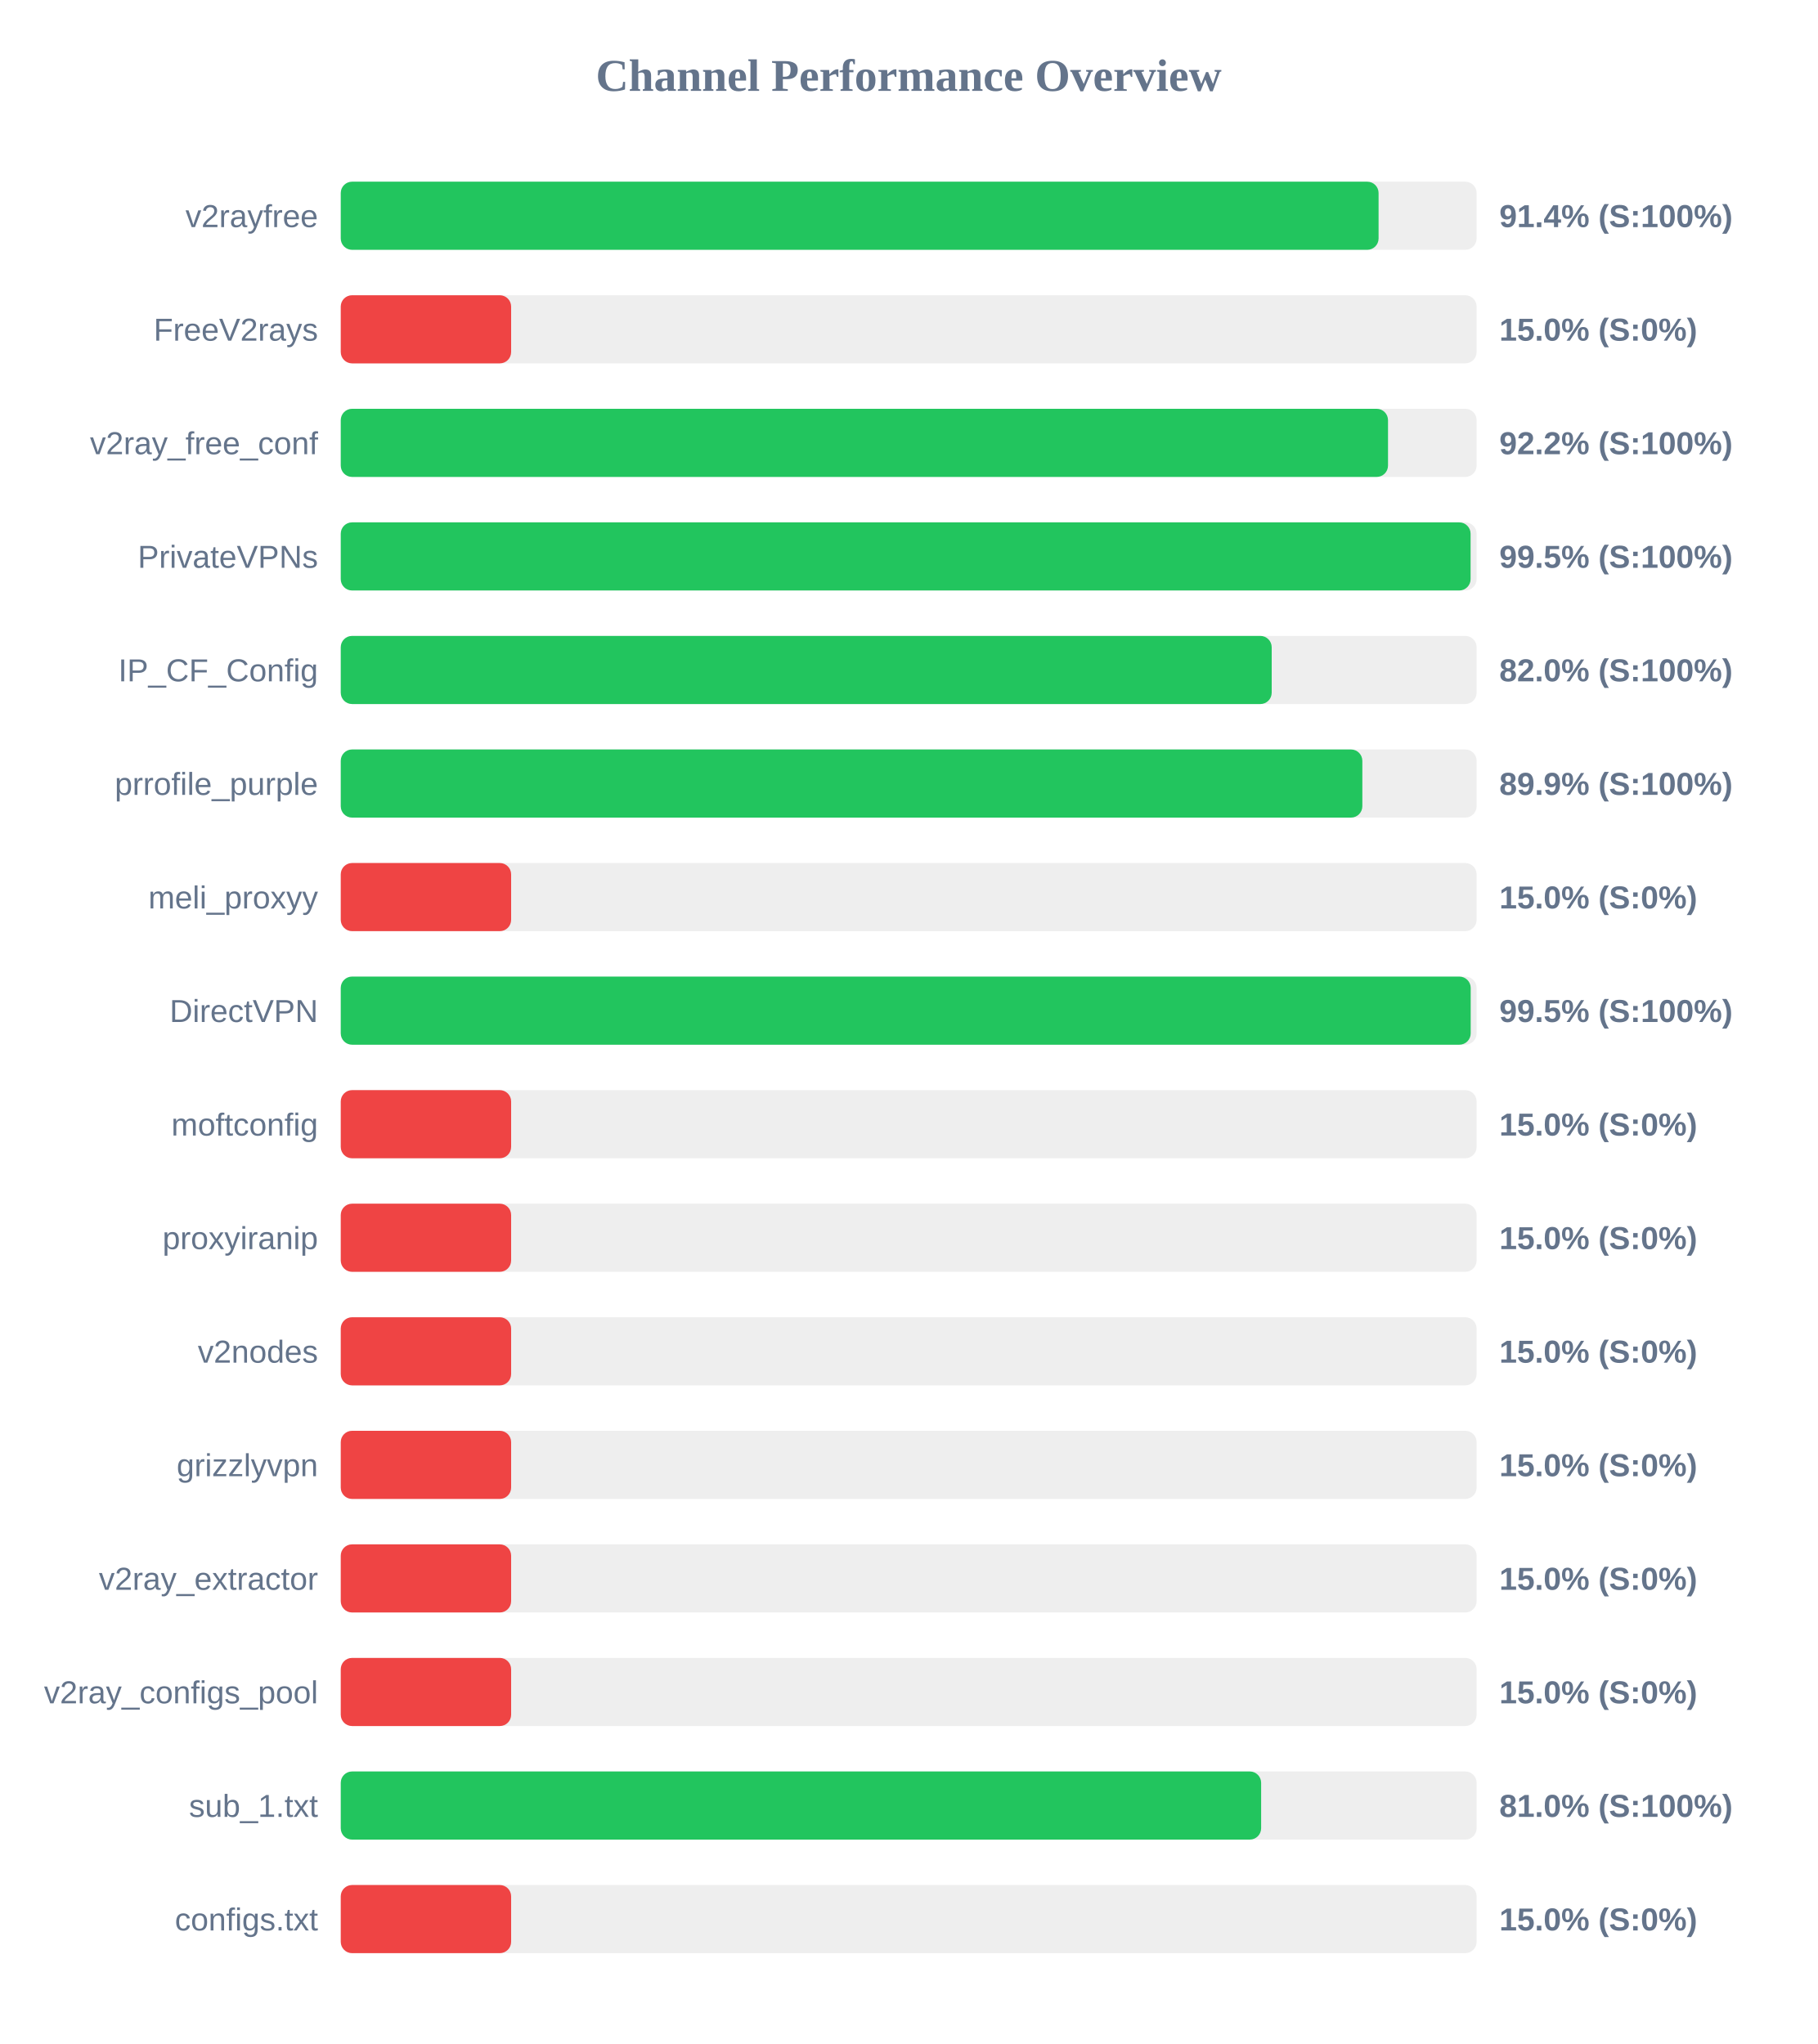
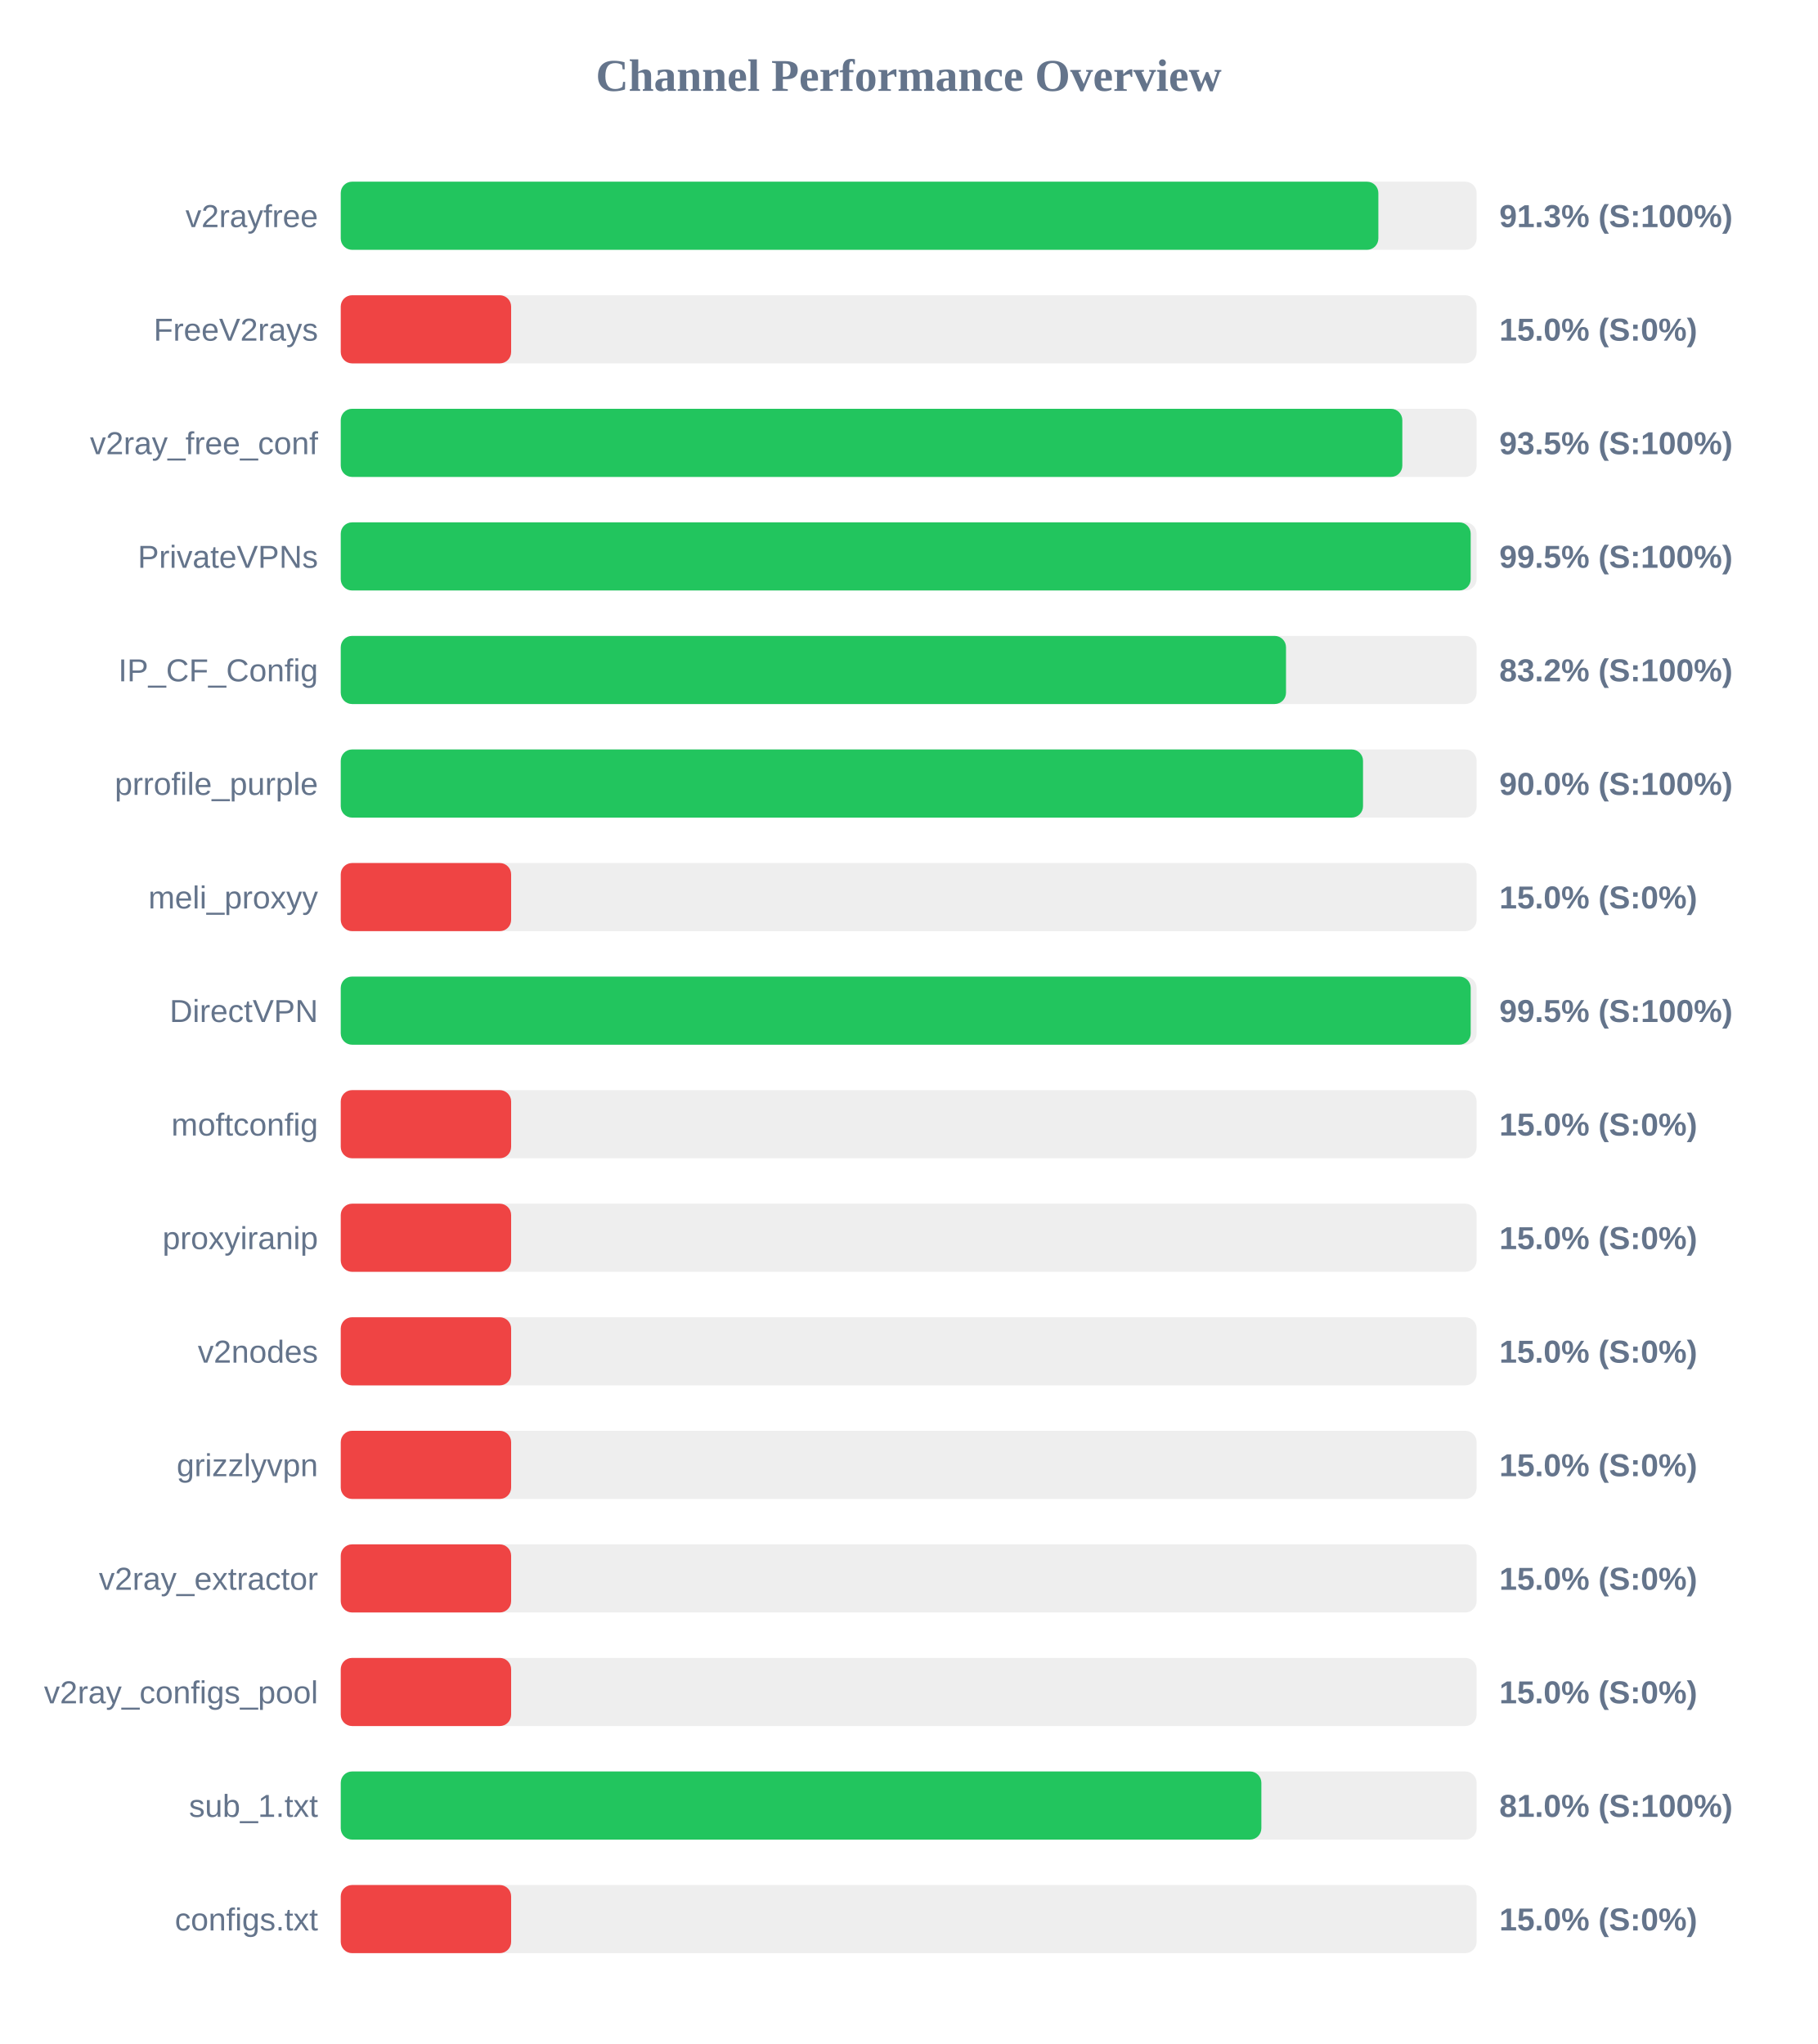
<svg xmlns="http://www.w3.org/2000/svg" width="800" height="900" version="1.1">
  <style>
        .row { font: 14px Arial; fill: #64748b; }
        .score { font: bold 14px Arial; fill: #64748b; }
    </style>
  <text x="400" y="40" text-anchor="middle" font-size="20px" font-weight="bold" fill="#64748b">Channel Performance Overview</text>
  <rect x="150" y="80" width="500" height="30" fill="#eee" rx="5" />
-   <rect x="150" y="80" width="456.85" height="30" fill="#22c55e" rx="5" />
+   <rect x="150" y="80" width="456.75" height="30" fill="#22c55e" rx="5" />
  <text x="140" y="100" text-anchor="end" class="row">v2rayfree</text>
-   <text x="660" y="100" text-anchor="start" class="score">91.4% (S:100%)</text>
+   <text x="660" y="100" text-anchor="start" class="score">91.3% (S:100%)</text>
  <rect x="150" y="130" width="500" height="30" fill="#eee" rx="5" />
  <rect x="150" y="130" width="75.0" height="30" fill="#ef4444" rx="5" />
  <text x="140" y="150" text-anchor="end" class="row">FreeV2rays</text>
  <text x="660" y="150" text-anchor="start" class="score">15.0% (S:0%)</text>
  <rect x="150" y="180" width="500" height="30" fill="#eee" rx="5" />
-   <rect x="150" y="180" width="461.0" height="30" fill="#22c55e" rx="5" />
+   <rect x="150" y="180" width="467.3" height="30" fill="#22c55e" rx="5" />
  <text x="140" y="200" text-anchor="end" class="row">v2ray_free_conf</text>
-   <text x="660" y="200" text-anchor="start" class="score">92.2% (S:100%)</text>
+   <text x="660" y="200" text-anchor="start" class="score">93.5% (S:100%)</text>
  <rect x="150" y="230" width="500" height="30" fill="#eee" rx="5" />
-   <rect x="150" y="230" width="497.35" height="30" fill="#22c55e" rx="5" />
+   <rect x="150" y="230" width="497.4" height="30" fill="#22c55e" rx="5" />
  <text x="140" y="250" text-anchor="end" class="row">PrivateVPNs</text>
  <text x="660" y="250" text-anchor="start" class="score">99.5% (S:100%)</text>
  <rect x="150" y="280" width="500" height="30" fill="#eee" rx="5" />
-   <rect x="150" y="280" width="409.8" height="30" fill="#22c55e" rx="5" />
+   <rect x="150" y="280" width="416.1" height="30" fill="#22c55e" rx="5" />
  <text x="140" y="300" text-anchor="end" class="row">IP_CF_Config</text>
-   <text x="660" y="300" text-anchor="start" class="score">82.0% (S:100%)</text>
+   <text x="660" y="300" text-anchor="start" class="score">83.2% (S:100%)</text>
  <rect x="150" y="330" width="500" height="30" fill="#eee" rx="5" />
-   <rect x="150" y="330" width="449.7" height="30" fill="#22c55e" rx="5" />
+   <rect x="150" y="330" width="450.0" height="30" fill="#22c55e" rx="5" />
  <text x="140" y="350" text-anchor="end" class="row">prrofile_purple</text>
-   <text x="660" y="350" text-anchor="start" class="score">89.9% (S:100%)</text>
+   <text x="660" y="350" text-anchor="start" class="score">90.0% (S:100%)</text>
  <rect x="150" y="380" width="500" height="30" fill="#eee" rx="5" />
  <rect x="150" y="380" width="75.0" height="30" fill="#ef4444" rx="5" />
  <text x="140" y="400" text-anchor="end" class="row">meli_proxyy</text>
  <text x="660" y="400" text-anchor="start" class="score">15.0% (S:0%)</text>
  <rect x="150" y="430" width="500" height="30" fill="#eee" rx="5" />
  <rect x="150" y="430" width="497.4" height="30" fill="#22c55e" rx="5" />
  <text x="140" y="450" text-anchor="end" class="row">DirectVPN</text>
  <text x="660" y="450" text-anchor="start" class="score">99.5% (S:100%)</text>
  <rect x="150" y="480" width="500" height="30" fill="#eee" rx="5" />
  <rect x="150" y="480" width="75.0" height="30" fill="#ef4444" rx="5" />
  <text x="140" y="500" text-anchor="end" class="row">moftconfig</text>
  <text x="660" y="500" text-anchor="start" class="score">15.0% (S:0%)</text>
  <rect x="150" y="530" width="500" height="30" fill="#eee" rx="5" />
  <rect x="150" y="530" width="75.0" height="30" fill="#ef4444" rx="5" />
  <text x="140" y="550" text-anchor="end" class="row">proxyiranip</text>
  <text x="660" y="550" text-anchor="start" class="score">15.0% (S:0%)</text>
  <rect x="150" y="580" width="500" height="30" fill="#eee" rx="5" />
  <rect x="150" y="580" width="75.0" height="30" fill="#ef4444" rx="5" />
  <text x="140" y="600" text-anchor="end" class="row">v2nodes</text>
  <text x="660" y="600" text-anchor="start" class="score">15.0% (S:0%)</text>
  <rect x="150" y="630" width="500" height="30" fill="#eee" rx="5" />
  <rect x="150" y="630" width="75.0" height="30" fill="#ef4444" rx="5" />
  <text x="140" y="650" text-anchor="end" class="row">grizzlyvpn</text>
  <text x="660" y="650" text-anchor="start" class="score">15.0% (S:0%)</text>
  <rect x="150" y="680" width="500" height="30" fill="#eee" rx="5" />
  <rect x="150" y="680" width="75.0" height="30" fill="#ef4444" rx="5" />
  <text x="140" y="700" text-anchor="end" class="row">v2ray_extractor</text>
  <text x="660" y="700" text-anchor="start" class="score">15.0% (S:0%)</text>
  <rect x="150" y="730" width="500" height="30" fill="#eee" rx="5" />
  <rect x="150" y="730" width="75.0" height="30" fill="#ef4444" rx="5" />
  <text x="140" y="750" text-anchor="end" class="row">v2ray_configs_pool</text>
  <text x="660" y="750" text-anchor="start" class="score">15.0% (S:0%)</text>
  <rect x="150" y="780" width="500" height="30" fill="#eee" rx="5" />
-   <rect x="150" y="780" width="405.15" height="30" fill="#22c55e" rx="5" />
+   <rect x="150" y="780" width="405.25" height="30" fill="#22c55e" rx="5" />
  <text x="140" y="800" text-anchor="end" class="row">sub_1.txt</text>
  <text x="660" y="800" text-anchor="start" class="score">81.0% (S:100%)</text>
  <rect x="150" y="830" width="500" height="30" fill="#eee" rx="5" />
  <rect x="150" y="830" width="75.0" height="30" fill="#ef4444" rx="5" />
  <text x="140" y="850" text-anchor="end" class="row">configs.txt</text>
  <text x="660" y="850" text-anchor="start" class="score">15.0% (S:0%)</text>
</svg>
